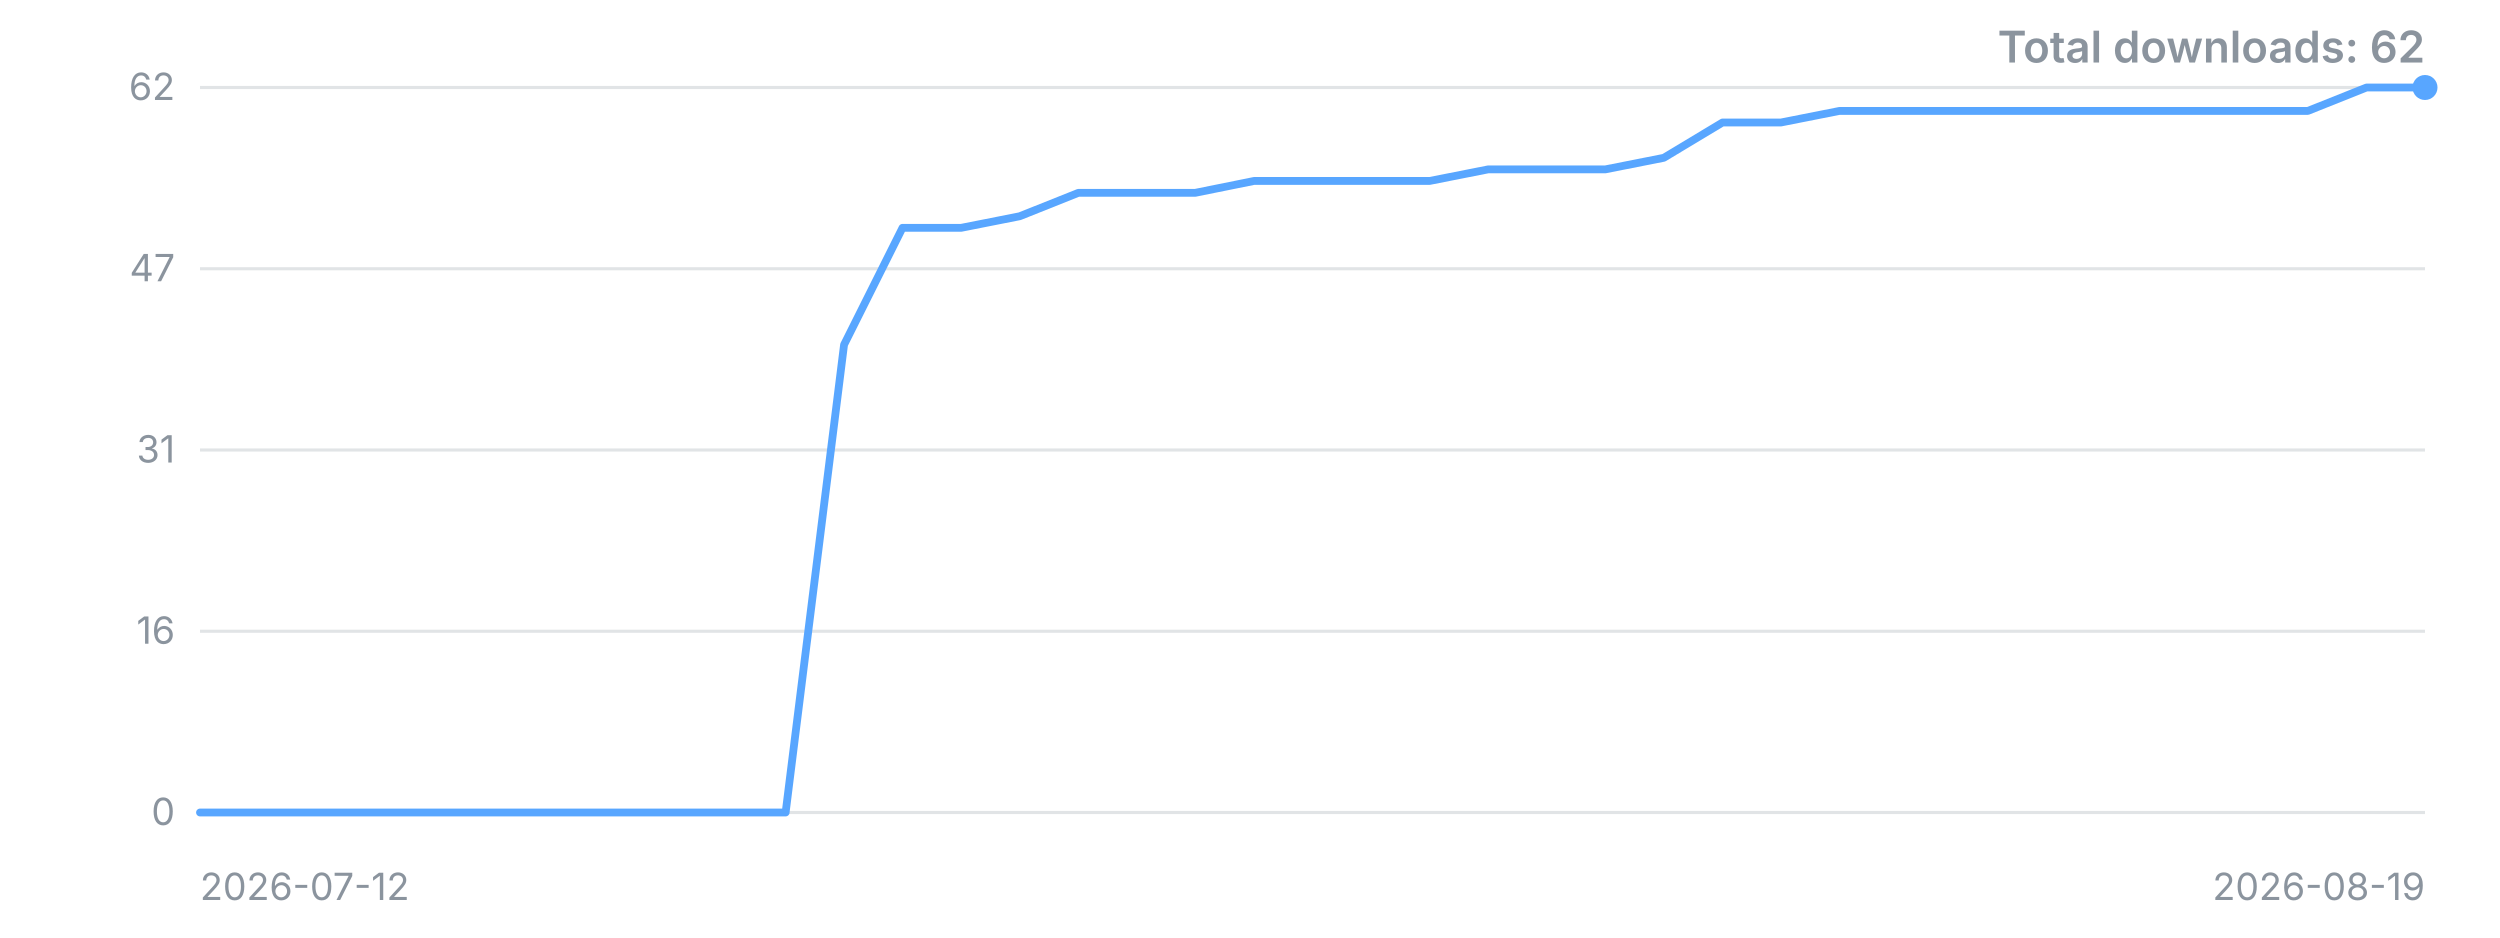
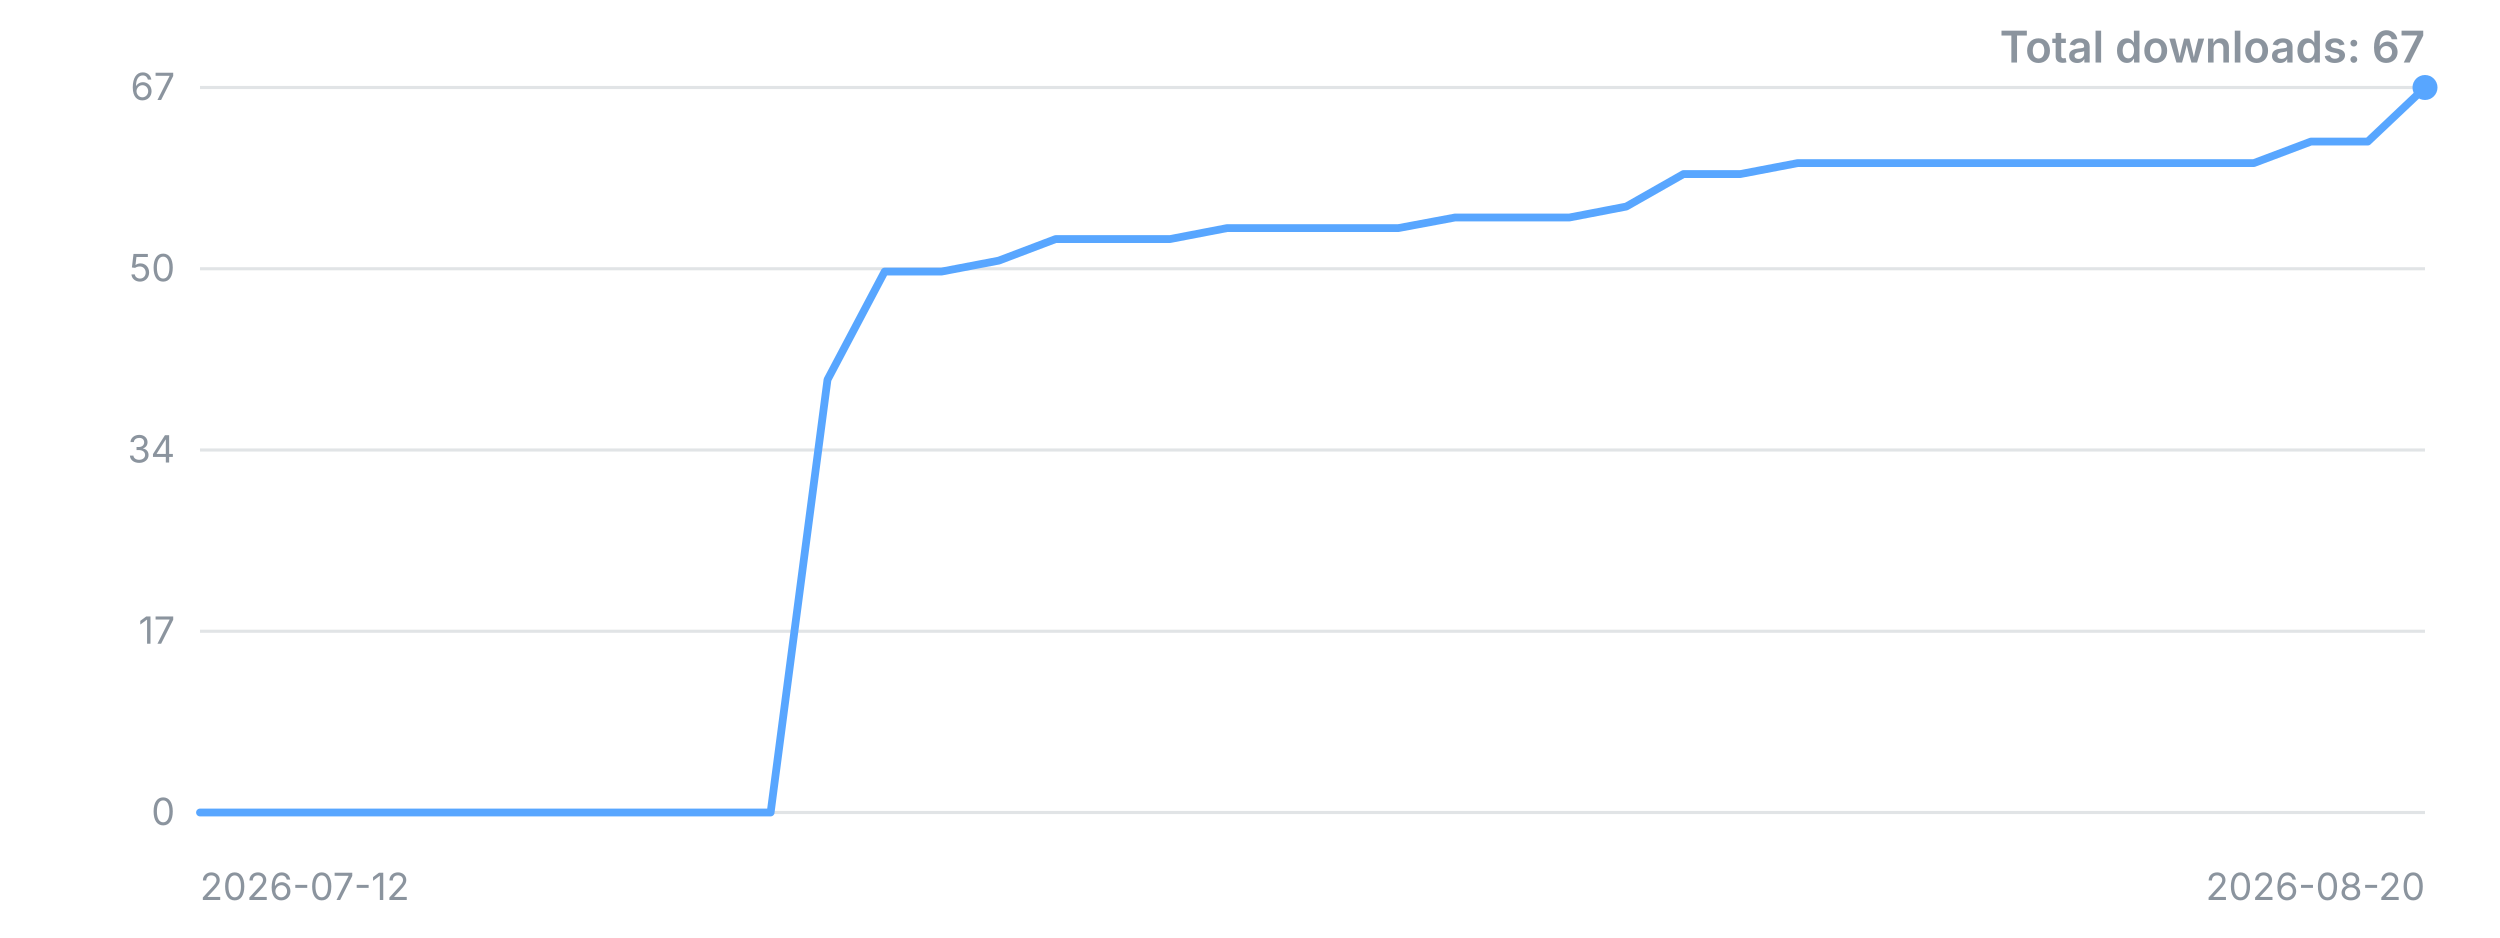
<svg xmlns="http://www.w3.org/2000/svg" width="800" height="300" viewBox="0 0 800 300" role="img" aria-label="Downloads over time">
  <style>.t{font:12px -apple-system,'Segoe UI',sans-serif;fill:#8b949e}.title{font:600 14px -apple-system,'Segoe UI',sans-serif;fill:#8b949e}</style>
  <line x1="64" y1="260.0" x2="776" y2="260.0" stroke="#8b949e" stroke-opacity="0.25" />
  <text x="56" y="260.0" dy="4" text-anchor="end" class="t">0</text>
  <line x1="64" y1="202.0" x2="776" y2="202.0" stroke="#8b949e" stroke-opacity="0.25" />
-   <text x="56" y="202.0" dy="4" text-anchor="end" class="t">16</text>
+   <text x="56" y="202.0" dy="4" text-anchor="end" class="t">17</text>
  <line x1="64" y1="144.0" x2="776" y2="144.0" stroke="#8b949e" stroke-opacity="0.25" />
-   <text x="56" y="144.0" dy="4" text-anchor="end" class="t">31</text>
+   <text x="56" y="144.0" dy="4" text-anchor="end" class="t">34</text>
  <line x1="64" y1="86.0" x2="776" y2="86.0" stroke="#8b949e" stroke-opacity="0.25" />
-   <text x="56" y="86.0" dy="4" text-anchor="end" class="t">47</text>
+   <text x="56" y="86.0" dy="4" text-anchor="end" class="t">50</text>
  <line x1="64" y1="28.0" x2="776" y2="28.0" stroke="#8b949e" stroke-opacity="0.25" />
-   <text x="56" y="28.0" dy="4" text-anchor="end" class="t">62</text>
-   <polyline points="64.0,260.0 82.7,260.0 101.5,260.0 120.2,260.0 138.9,260.0 157.7,260.0 176.4,260.0 195.2,260.0 213.9,260.0 232.6,260.0 251.4,260.0 270.1,110.3 288.8,72.9 307.6,72.9 326.3,69.2 345.1,61.7 363.8,61.7 382.5,61.7 401.3,57.9 420.0,57.9 438.7,57.9 457.5,57.9 476.2,54.2 494.9,54.2 513.7,54.2 532.4,50.5 551.2,39.2 569.9,39.2 588.6,35.5 607.4,35.5 626.1,35.5 644.8,35.5 663.6,35.5 682.3,35.5 701.1,35.5 719.8,35.5 738.5,35.5 757.3,28.0 776.0,28.0" fill="none" stroke="#58a6ff" stroke-width="2.5" stroke-linejoin="round" stroke-linecap="round" />
+   <text x="56" y="28.0" dy="4" text-anchor="end" class="t">67</text>
+   <polyline points="64.0,260.0 82.3,260.0 100.5,260.0 118.8,260.0 137.0,260.0 155.3,260.0 173.5,260.0 191.8,260.0 210.1,260.0 228.3,260.0 246.6,260.0 264.8,121.5 283.1,86.9 301.3,86.9 319.6,83.4 337.8,76.5 356.1,76.5 374.4,76.5 392.6,73.0 410.9,73.0 429.1,73.0 447.4,73.0 465.6,69.6 483.9,69.6 502.2,69.6 520.4,66.1 538.7,55.7 556.9,55.7 575.2,52.2 593.4,52.2 611.7,52.2 629.9,52.2 648.2,52.2 666.5,52.2 684.7,52.2 703.0,52.2 721.2,52.2 739.5,45.3 757.7,45.3 776.0,28.0" fill="none" stroke="#58a6ff" stroke-width="2.5" stroke-linejoin="round" stroke-linecap="round" />
  <circle cx="776.0" cy="28.0" r="4" fill="#58a6ff" />
  <text x="64" y="288" class="t">2026-07-12</text>
-   <text x="776" y="288" text-anchor="end" class="t">2026-08-19</text>
-   <text x="776" y="20" text-anchor="end" class="title">Total downloads: 62</text>
+   <text x="776" y="288" text-anchor="end" class="t">2026-08-20</text>
+   <text x="776" y="20" text-anchor="end" class="title">Total downloads: 67</text>
</svg>
